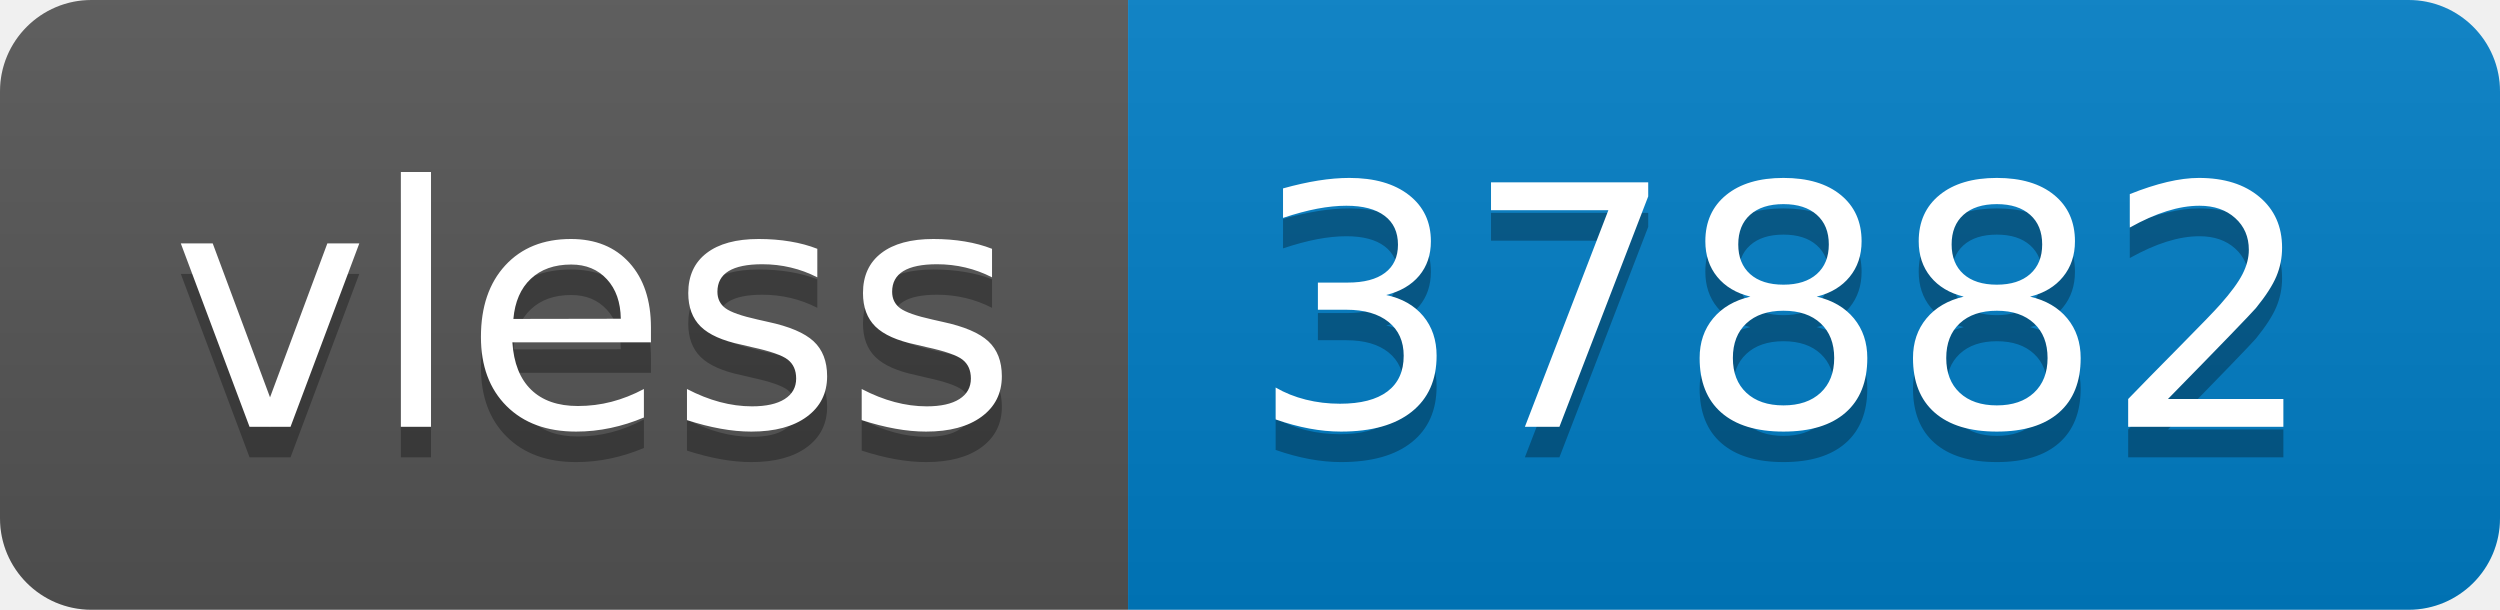
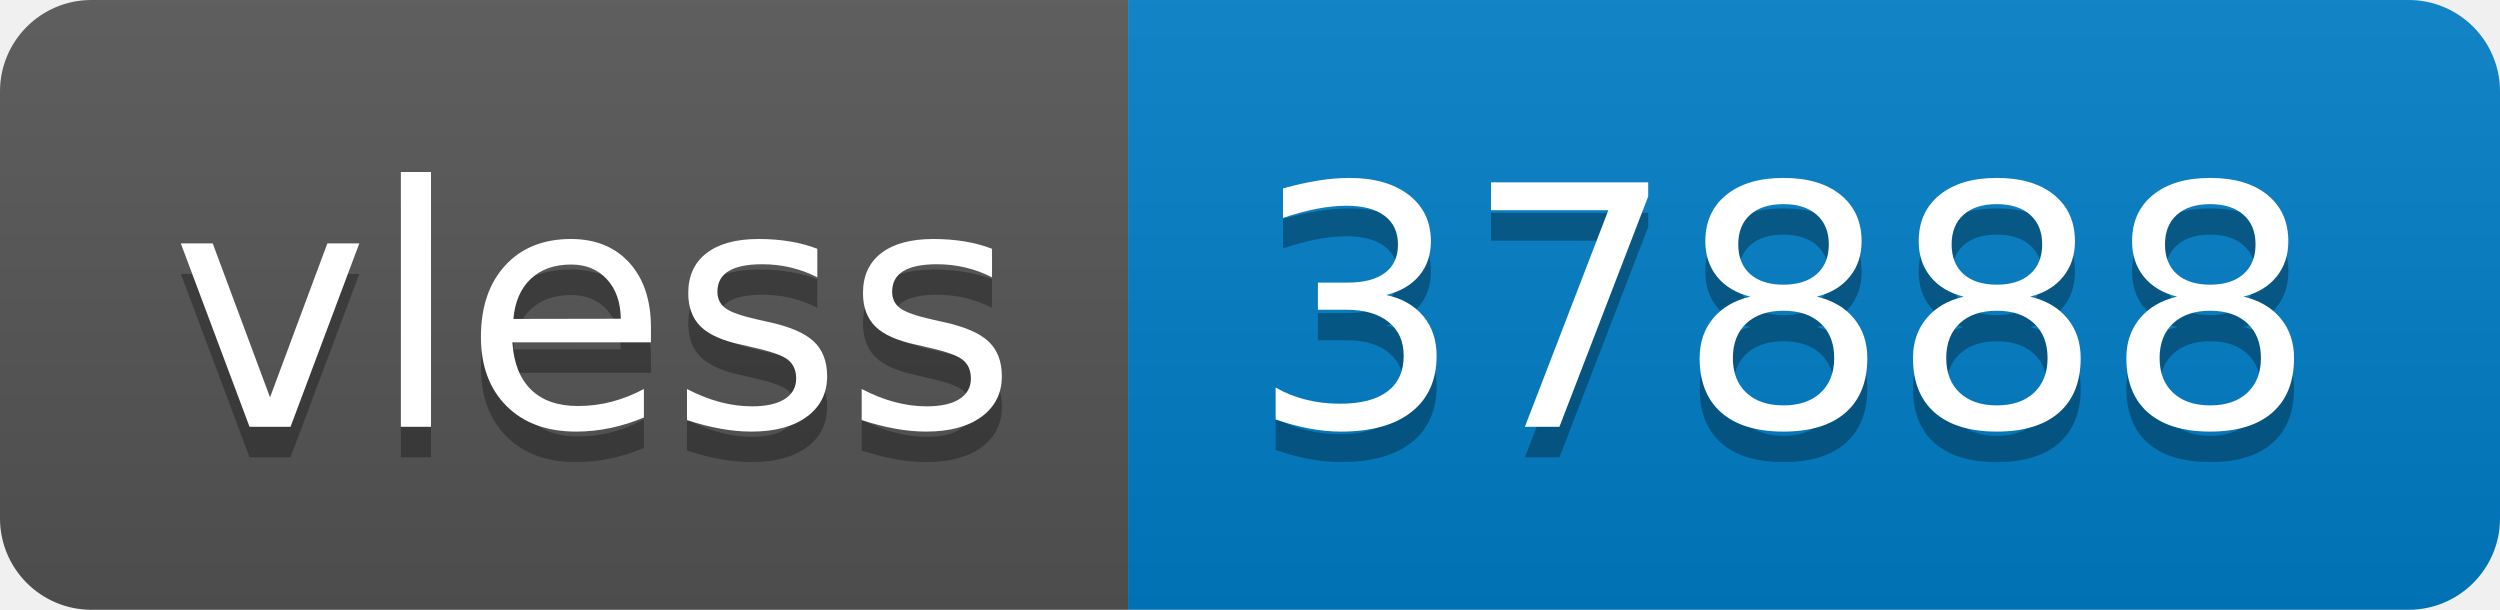
- <svg xmlns="http://www.w3.org/2000/svg" width="82" height="20" role="img" aria-label="vless: 37882">
+ <svg xmlns="http://www.w3.org/2000/svg" width="82" height="20" role="img" aria-label="vless: 37888">
  <linearGradient id="s" x2="0" y2="100%">
    <stop offset="0" stop-color="#bbb" stop-opacity=".1" />
    <stop offset="1" stop-opacity=".1" />
  </linearGradient>
  <clipPath id="r">
    <rect width="82" height="20" rx="3" fill="#fff" />
  </clipPath>
  <g clip-path="url(#r)">
    <rect width="37" height="20" fill="#555" />
    <rect x="37" width="45" height="20" fill="#007ec6" />
    <rect width="82" height="20" fill="url(#s)" />
  </g>
  <g fill="#fff" text-anchor="middle" font-family="Verdana,Geneva,DejaVu Sans,sans-serif" text-rendering="geometricPrecision" font-size="110">
    <text aria-hidden="true" x="195" y="150" fill="#010101" fill-opacity=".3" transform="scale(.1)" textLength="270">vless</text>
    <text x="195" y="140" transform="scale(.1)" fill="#fff" textLength="270">vless</text>
-     <text aria-hidden="true" x="585" y="150" fill="#010101" fill-opacity=".3" transform="scale(.1)" textLength="350">37882</text>
-     <text x="585" y="140" transform="scale(.1)" fill="#fff" textLength="350">37882</text>
+     <text aria-hidden="true" x="585" y="150" fill="#010101" fill-opacity=".3" transform="scale(.1)" textLength="350">37888</text>
+     <text x="585" y="140" transform="scale(.1)" fill="#fff" textLength="350">37888</text>
  </g>
</svg>
